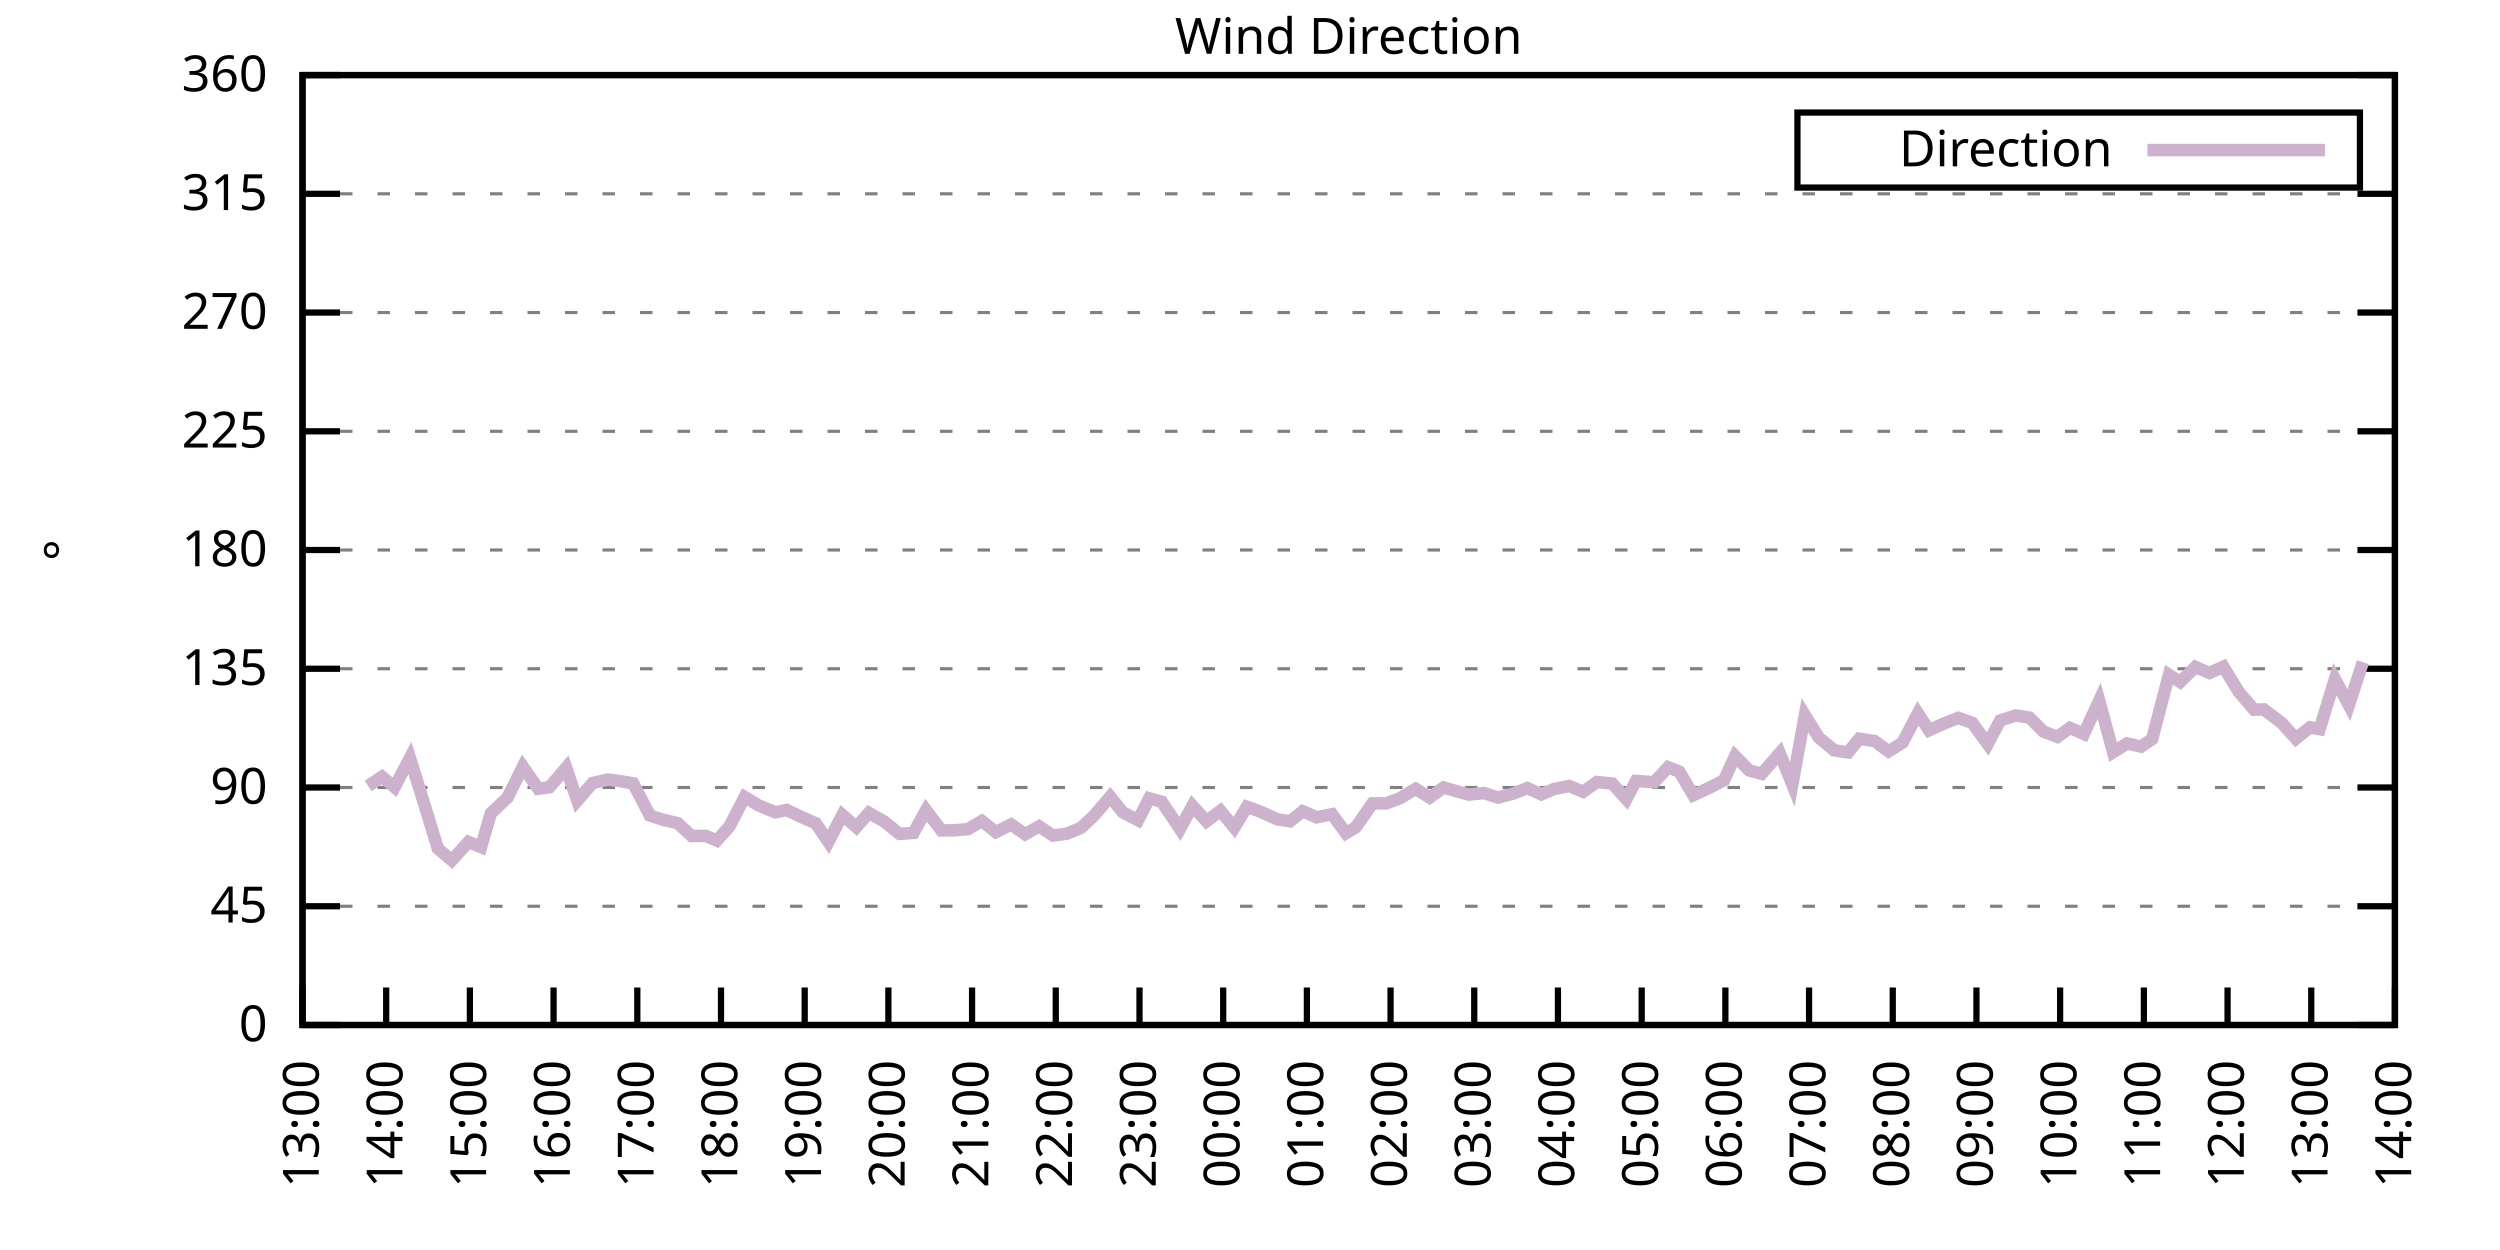
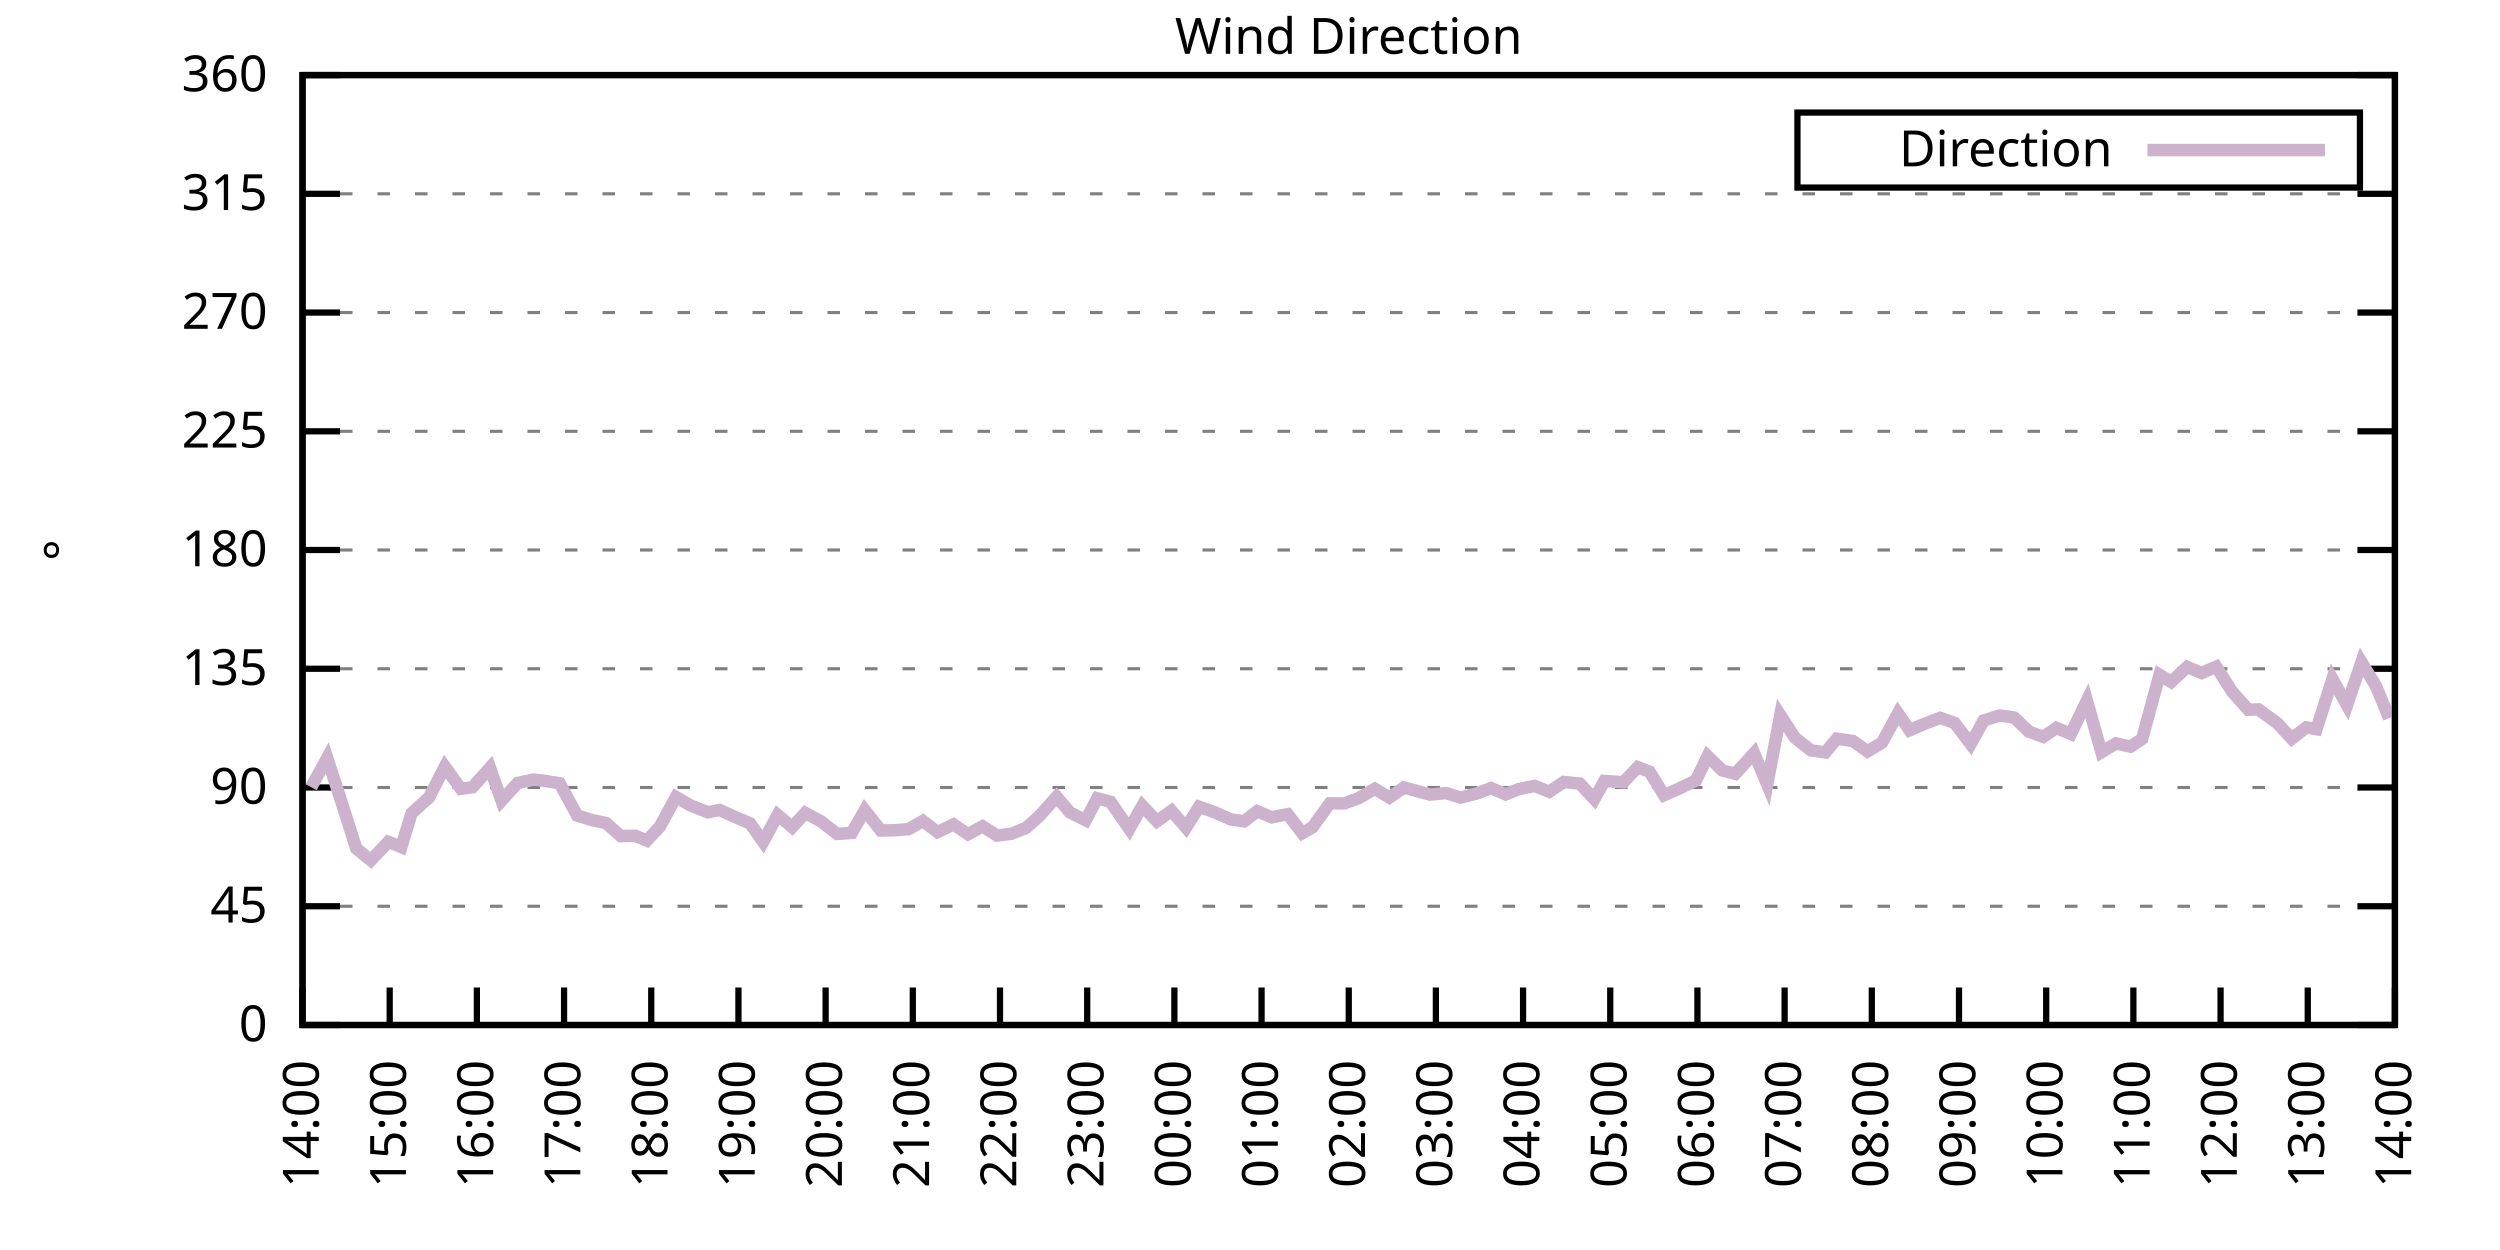
<svg xmlns="http://www.w3.org/2000/svg" xmlns:xlink="http://www.w3.org/1999/xlink" width="400" height="200" viewBox="0 0 400 200">
  <g id="gnuplot_canvas">
    <rect x="0" y="0" width="400" height="200" fill="none" />
    <defs>
      <circle id="gpDot" r="0.5" stroke-width="0.5" stroke="currentColor" />
      <path id="gpPt0" stroke-width="0.333" stroke="currentColor" d="M-1,0 h2 M0,-1 v2" />
      <path id="gpPt1" stroke-width="0.333" stroke="currentColor" d="M-1,-1 L1,1 M1,-1 L-1,1" />
      <path id="gpPt2" stroke-width="0.333" stroke="currentColor" d="M-1,0 L1,0 M0,-1 L0,1 M-1,-1 L1,1 M-1,1 L1,-1" />
      <rect id="gpPt3" stroke-width="0.333" stroke="currentColor" x="-1" y="-1" width="2" height="2" />
      <rect id="gpPt4" stroke-width="0.333" stroke="currentColor" fill="currentColor" x="-1" y="-1" width="2" height="2" />
      <circle id="gpPt5" stroke-width="0.333" stroke="currentColor" cx="0" cy="0" r="1" />
      <use xlink:href="#gpPt5" id="gpPt6" fill="currentColor" stroke="none" />
      <path id="gpPt7" stroke-width="0.333" stroke="currentColor" d="M0,-1.33 L-1.33,0.67 L1.33,0.67 z" />
      <use xlink:href="#gpPt7" id="gpPt8" fill="currentColor" stroke="none" />
      <use xlink:href="#gpPt7" id="gpPt9" stroke="currentColor" transform="rotate(180)" />
      <use xlink:href="#gpPt9" id="gpPt10" fill="currentColor" stroke="none" />
      <use xlink:href="#gpPt3" id="gpPt11" stroke="currentColor" transform="rotate(45)" />
      <use xlink:href="#gpPt11" id="gpPt12" fill="currentColor" stroke="none" />
      <path id="gpPt13" stroke-width="0.333" stroke="currentColor" d="M0,1.330 L1.265,0.411 L0.782,-1.067 L-0.782,-1.076 L-1.265,0.411 z" />
      <use xlink:href="#gpPt13" id="gpPt14" fill="currentColor" stroke="none" />
      <filter id="textbox" filterUnits="objectBoundingBox" x="0" y="0" height="1" width="1">
        <feFlood flood-color="white" flood-opacity="1" result="bgnd" />
        <feComposite in="SourceGraphic" in2="bgnd" operator="atop" />
      </filter>
      <filter id="greybox" filterUnits="objectBoundingBox" x="0" y="0" height="1" width="1">
        <feFlood flood-color="lightgrey" flood-opacity="1" result="grey" />
        <feComposite in="SourceGraphic" in2="grey" operator="atop" />
      </filter>
    </defs>
    <g fill="none" color="white" stroke="currentColor" stroke-width="1.00" stroke-linecap="butt" stroke-linejoin="miter">
</g>
    <g fill="none" color="black" stroke="currentColor" stroke-width="1.00" stroke-linecap="butt" stroke-linejoin="miter">
      <g stroke="none" shape-rendering="crispEdges">
        <polygon fill="rgb(255, 255, 255)" points="48.40,164.00 383.18,164.00 383.18,12.02 48.40,12.02 " />
      </g>
    </g>
    <g fill="none" color="black" stroke="currentColor" stroke-width="1.00" stroke-linecap="butt" stroke-linejoin="miter">
</g>
    <g fill="none" color="black" stroke="black" stroke-width="0.50" stroke-linecap="butt" stroke-linejoin="miter">
</g>
    <g fill="none" color="gray" stroke="currentColor" stroke-width="0.50" stroke-linecap="butt" stroke-linejoin="miter">
      <path stroke="gray" stroke-dasharray="2,4" class="gridline" d="M48.40,164.00 L383.19,164.00  " />
    </g>
    <g fill="none" color="gray" stroke="gray" stroke-width="1.00" stroke-linecap="butt" stroke-linejoin="miter">
</g>
    <g fill="none" color="black" stroke="currentColor" stroke-width="1.00" stroke-linecap="butt" stroke-linejoin="miter">
      <path stroke="black" d="M48.40,164.00 L54.40,164.00 M383.19,164.00 L377.19,164.00  " />
      <g transform="translate(42.80,166.60)" stroke="none" fill="black" font-family="Sans" font-size="8.00" text-anchor="end">
        <text>
          <tspan font-family="Sans"> 0</tspan>
        </text>
      </g>
    </g>
    <g fill="none" color="black" stroke="currentColor" stroke-width="1.00" stroke-linecap="butt" stroke-linejoin="miter">
</g>
    <g fill="none" color="black" stroke="black" stroke-width="0.50" stroke-linecap="butt" stroke-linejoin="miter">
</g>
    <g fill="none" color="gray" stroke="currentColor" stroke-width="0.50" stroke-linecap="butt" stroke-linejoin="miter">
      <path stroke="gray" stroke-dasharray="2,4" class="gridline" d="M48.40,145.00 L383.19,145.00  " />
    </g>
    <g fill="none" color="gray" stroke="gray" stroke-width="1.00" stroke-linecap="butt" stroke-linejoin="miter">
</g>
    <g fill="none" color="black" stroke="currentColor" stroke-width="1.00" stroke-linecap="butt" stroke-linejoin="miter">
      <path stroke="black" d="M48.40,145.00 L54.40,145.00 M383.19,145.00 L377.19,145.00  " />
      <g transform="translate(42.80,147.60)" stroke="none" fill="black" font-family="Sans" font-size="8.00" text-anchor="end">
        <text>
          <tspan font-family="Sans"> 45</tspan>
        </text>
      </g>
    </g>
    <g fill="none" color="black" stroke="currentColor" stroke-width="1.00" stroke-linecap="butt" stroke-linejoin="miter">
</g>
    <g fill="none" color="black" stroke="black" stroke-width="0.50" stroke-linecap="butt" stroke-linejoin="miter">
</g>
    <g fill="none" color="gray" stroke="currentColor" stroke-width="0.50" stroke-linecap="butt" stroke-linejoin="miter">
      <path stroke="gray" stroke-dasharray="2,4" class="gridline" d="M48.40,126.00 L383.19,126.00  " />
    </g>
    <g fill="none" color="gray" stroke="gray" stroke-width="1.00" stroke-linecap="butt" stroke-linejoin="miter">
</g>
    <g fill="none" color="black" stroke="currentColor" stroke-width="1.00" stroke-linecap="butt" stroke-linejoin="miter">
      <path stroke="black" d="M48.40,126.00 L54.40,126.00 M383.19,126.00 L377.19,126.00  " />
      <g transform="translate(42.80,128.60)" stroke="none" fill="black" font-family="Sans" font-size="8.00" text-anchor="end">
        <text>
          <tspan font-family="Sans"> 90</tspan>
        </text>
      </g>
    </g>
    <g fill="none" color="black" stroke="currentColor" stroke-width="1.00" stroke-linecap="butt" stroke-linejoin="miter">
</g>
    <g fill="none" color="black" stroke="black" stroke-width="0.50" stroke-linecap="butt" stroke-linejoin="miter">
</g>
    <g fill="none" color="gray" stroke="currentColor" stroke-width="0.50" stroke-linecap="butt" stroke-linejoin="miter">
      <path stroke="gray" stroke-dasharray="2,4" class="gridline" d="M48.40,107.00 L383.19,107.00  " />
    </g>
    <g fill="none" color="gray" stroke="gray" stroke-width="1.00" stroke-linecap="butt" stroke-linejoin="miter">
</g>
    <g fill="none" color="black" stroke="currentColor" stroke-width="1.00" stroke-linecap="butt" stroke-linejoin="miter">
      <path stroke="black" d="M48.40,107.00 L54.40,107.00 M383.19,107.00 L377.19,107.00  " />
      <g transform="translate(42.80,109.60)" stroke="none" fill="black" font-family="Sans" font-size="8.00" text-anchor="end">
        <text>
          <tspan font-family="Sans"> 135</tspan>
        </text>
      </g>
    </g>
    <g fill="none" color="black" stroke="currentColor" stroke-width="1.00" stroke-linecap="butt" stroke-linejoin="miter">
</g>
    <g fill="none" color="black" stroke="black" stroke-width="0.50" stroke-linecap="butt" stroke-linejoin="miter">
</g>
    <g fill="none" color="gray" stroke="currentColor" stroke-width="0.50" stroke-linecap="butt" stroke-linejoin="miter">
      <path stroke="gray" stroke-dasharray="2,4" class="gridline" d="M48.40,88.00 L383.19,88.00  " />
    </g>
    <g fill="none" color="gray" stroke="gray" stroke-width="1.00" stroke-linecap="butt" stroke-linejoin="miter">
</g>
    <g fill="none" color="black" stroke="currentColor" stroke-width="1.00" stroke-linecap="butt" stroke-linejoin="miter">
      <path stroke="black" d="M48.40,88.00 L54.40,88.00 M383.19,88.00 L377.19,88.00  " />
      <g transform="translate(42.80,90.60)" stroke="none" fill="black" font-family="Sans" font-size="8.00" text-anchor="end">
        <text>
          <tspan font-family="Sans"> 180</tspan>
        </text>
      </g>
    </g>
    <g fill="none" color="black" stroke="currentColor" stroke-width="1.00" stroke-linecap="butt" stroke-linejoin="miter">
</g>
    <g fill="none" color="black" stroke="black" stroke-width="0.50" stroke-linecap="butt" stroke-linejoin="miter">
</g>
    <g fill="none" color="gray" stroke="currentColor" stroke-width="0.50" stroke-linecap="butt" stroke-linejoin="miter">
      <path stroke="gray" stroke-dasharray="2,4" class="gridline" d="M48.40,69.01 L383.19,69.01  " />
    </g>
    <g fill="none" color="gray" stroke="gray" stroke-width="1.00" stroke-linecap="butt" stroke-linejoin="miter">
</g>
    <g fill="none" color="black" stroke="currentColor" stroke-width="1.00" stroke-linecap="butt" stroke-linejoin="miter">
      <path stroke="black" d="M48.40,69.01 L54.40,69.01 M383.19,69.01 L377.19,69.01  " />
      <g transform="translate(42.80,71.61)" stroke="none" fill="black" font-family="Sans" font-size="8.00" text-anchor="end">
        <text>
          <tspan font-family="Sans"> 225</tspan>
        </text>
      </g>
    </g>
    <g fill="none" color="black" stroke="currentColor" stroke-width="1.00" stroke-linecap="butt" stroke-linejoin="miter">
</g>
    <g fill="none" color="black" stroke="black" stroke-width="0.50" stroke-linecap="butt" stroke-linejoin="miter">
</g>
    <g fill="none" color="gray" stroke="currentColor" stroke-width="0.50" stroke-linecap="butt" stroke-linejoin="miter">
      <path stroke="gray" stroke-dasharray="2,4" class="gridline" d="M48.40,50.01 L383.19,50.01  " />
    </g>
    <g fill="none" color="gray" stroke="gray" stroke-width="1.00" stroke-linecap="butt" stroke-linejoin="miter">
</g>
    <g fill="none" color="black" stroke="currentColor" stroke-width="1.00" stroke-linecap="butt" stroke-linejoin="miter">
      <path stroke="black" d="M48.40,50.01 L54.40,50.01 M383.19,50.01 L377.19,50.01  " />
      <g transform="translate(42.80,52.61)" stroke="none" fill="black" font-family="Sans" font-size="8.00" text-anchor="end">
        <text>
          <tspan font-family="Sans"> 270</tspan>
        </text>
      </g>
    </g>
    <g fill="none" color="black" stroke="currentColor" stroke-width="1.00" stroke-linecap="butt" stroke-linejoin="miter">
</g>
    <g fill="none" color="black" stroke="black" stroke-width="0.50" stroke-linecap="butt" stroke-linejoin="miter">
</g>
    <g fill="none" color="gray" stroke="currentColor" stroke-width="0.50" stroke-linecap="butt" stroke-linejoin="miter">
      <path stroke="gray" stroke-dasharray="2,4" class="gridline" d="M48.40,31.01 L383.19,31.01  " />
    </g>
    <g fill="none" color="gray" stroke="gray" stroke-width="1.00" stroke-linecap="butt" stroke-linejoin="miter">
</g>
    <g fill="none" color="black" stroke="currentColor" stroke-width="1.00" stroke-linecap="butt" stroke-linejoin="miter">
      <path stroke="black" d="M48.40,31.01 L54.40,31.01 M383.19,31.01 L377.19,31.01  " />
      <g transform="translate(42.80,33.61)" stroke="none" fill="black" font-family="Sans" font-size="8.00" text-anchor="end">
        <text>
          <tspan font-family="Sans"> 315</tspan>
        </text>
      </g>
    </g>
    <g fill="none" color="black" stroke="currentColor" stroke-width="1.00" stroke-linecap="butt" stroke-linejoin="miter">
</g>
    <g fill="none" color="black" stroke="black" stroke-width="0.50" stroke-linecap="butt" stroke-linejoin="miter">
</g>
    <g fill="none" color="gray" stroke="currentColor" stroke-width="0.50" stroke-linecap="butt" stroke-linejoin="miter">
      <path stroke="gray" stroke-dasharray="2,4" class="gridline" d="M48.40,12.01 L383.19,12.01  " />
    </g>
    <g fill="none" color="gray" stroke="gray" stroke-width="1.00" stroke-linecap="butt" stroke-linejoin="miter">
</g>
    <g fill="none" color="black" stroke="currentColor" stroke-width="1.00" stroke-linecap="butt" stroke-linejoin="miter">
      <path stroke="black" d="M48.40,12.01 L54.40,12.01 M383.19,12.01 L377.19,12.01  " />
      <g transform="translate(42.80,14.61)" stroke="none" fill="black" font-family="Sans" font-size="8.00" text-anchor="end">
        <text>
          <tspan font-family="Sans"> 360</tspan>
        </text>
      </g>
    </g>
    <g fill="none" color="black" stroke="currentColor" stroke-width="1.00" stroke-linecap="butt" stroke-linejoin="miter">
      <path stroke="black" d="M48.40,164.00 L48.40,158.00  " />
      <g transform="translate(51.00,169.60) rotate(270.00)" stroke="none" fill="black" font-family="Sans" font-size="8.00" text-anchor="end">
        <text>
-           <tspan font-family="Sans">13:00</tspan>
-         </text>
-       </g>
-     </g>
-     <g fill="none" color="black" stroke="currentColor" stroke-width="1.00" stroke-linecap="butt" stroke-linejoin="miter">
-       <path stroke="black" d="M61.79,164.00 L61.79,158.00  " />
-       <g transform="translate(64.39,169.60) rotate(270.00)" stroke="none" fill="black" font-family="Sans" font-size="8.00" text-anchor="end">
-         <text>
          <tspan font-family="Sans">14:00</tspan>
        </text>
      </g>
    </g>
    <g fill="none" color="black" stroke="currentColor" stroke-width="1.00" stroke-linecap="butt" stroke-linejoin="miter">
-       <path stroke="black" d="M75.18,164.00 L75.18,158.00  " />
-       <g transform="translate(77.78,169.60) rotate(270.00)" stroke="none" fill="black" font-family="Sans" font-size="8.00" text-anchor="end">
+       <path stroke="black" d="M62.35,164.00 L62.35,158.00  " />
+       <g transform="translate(64.95,169.60) rotate(270.00)" stroke="none" fill="black" font-family="Sans" font-size="8.00" text-anchor="end">
        <text>
          <tspan font-family="Sans">15:00</tspan>
        </text>
      </g>
    </g>
    <g fill="none" color="black" stroke="currentColor" stroke-width="1.00" stroke-linecap="butt" stroke-linejoin="miter">
-       <path stroke="black" d="M88.57,164.00 L88.57,158.00  " />
-       <g transform="translate(91.17,169.60) rotate(270.00)" stroke="none" fill="black" font-family="Sans" font-size="8.00" text-anchor="end">
+       <path stroke="black" d="M76.30,164.00 L76.30,158.00  " />
+       <g transform="translate(78.90,169.60) rotate(270.00)" stroke="none" fill="black" font-family="Sans" font-size="8.00" text-anchor="end">
        <text>
          <tspan font-family="Sans">16:00</tspan>
        </text>
      </g>
    </g>
    <g fill="none" color="black" stroke="currentColor" stroke-width="1.00" stroke-linecap="butt" stroke-linejoin="miter">
-       <path stroke="black" d="M101.97,164.00 L101.97,158.00  " />
-       <g transform="translate(104.57,169.60) rotate(270.00)" stroke="none" fill="black" font-family="Sans" font-size="8.00" text-anchor="end">
+       <path stroke="black" d="M90.25,164.00 L90.25,158.00  " />
+       <g transform="translate(92.85,169.60) rotate(270.00)" stroke="none" fill="black" font-family="Sans" font-size="8.00" text-anchor="end">
        <text>
          <tspan font-family="Sans">17:00</tspan>
        </text>
      </g>
    </g>
    <g fill="none" color="black" stroke="currentColor" stroke-width="1.00" stroke-linecap="butt" stroke-linejoin="miter">
-       <path stroke="black" d="M115.36,164.00 L115.36,158.00  " />
-       <g transform="translate(117.96,169.60) rotate(270.00)" stroke="none" fill="black" font-family="Sans" font-size="8.00" text-anchor="end">
+       <path stroke="black" d="M104.20,164.00 L104.20,158.00  " />
+       <g transform="translate(106.80,169.60) rotate(270.00)" stroke="none" fill="black" font-family="Sans" font-size="8.00" text-anchor="end">
        <text>
          <tspan font-family="Sans">18:00</tspan>
        </text>
      </g>
    </g>
    <g fill="none" color="black" stroke="currentColor" stroke-width="1.00" stroke-linecap="butt" stroke-linejoin="miter">
-       <path stroke="black" d="M128.75,164.00 L128.75,158.00  " />
-       <g transform="translate(131.35,169.60) rotate(270.00)" stroke="none" fill="black" font-family="Sans" font-size="8.00" text-anchor="end">
+       <path stroke="black" d="M118.15,164.00 L118.15,158.00  " />
+       <g transform="translate(120.75,169.60) rotate(270.00)" stroke="none" fill="black" font-family="Sans" font-size="8.00" text-anchor="end">
        <text>
          <tspan font-family="Sans">19:00</tspan>
        </text>
      </g>
    </g>
    <g fill="none" color="black" stroke="currentColor" stroke-width="1.00" stroke-linecap="butt" stroke-linejoin="miter">
-       <path stroke="black" d="M142.14,164.00 L142.14,158.00  " />
-       <g transform="translate(144.74,169.60) rotate(270.00)" stroke="none" fill="black" font-family="Sans" font-size="8.00" text-anchor="end">
+       <path stroke="black" d="M132.10,164.00 L132.10,158.00  " />
+       <g transform="translate(134.70,169.60) rotate(270.00)" stroke="none" fill="black" font-family="Sans" font-size="8.00" text-anchor="end">
        <text>
          <tspan font-family="Sans">20:00</tspan>
        </text>
      </g>
    </g>
    <g fill="none" color="black" stroke="currentColor" stroke-width="1.00" stroke-linecap="butt" stroke-linejoin="miter">
-       <path stroke="black" d="M155.53,164.00 L155.53,158.00  " />
-       <g transform="translate(158.13,169.60) rotate(270.00)" stroke="none" fill="black" font-family="Sans" font-size="8.00" text-anchor="end">
+       <path stroke="black" d="M146.05,164.00 L146.05,158.00  " />
+       <g transform="translate(148.65,169.60) rotate(270.00)" stroke="none" fill="black" font-family="Sans" font-size="8.00" text-anchor="end">
        <text>
          <tspan font-family="Sans">21:00</tspan>
        </text>
      </g>
    </g>
    <g fill="none" color="black" stroke="currentColor" stroke-width="1.00" stroke-linecap="butt" stroke-linejoin="miter">
-       <path stroke="black" d="M168.92,164.00 L168.92,158.00  " />
-       <g transform="translate(171.52,169.60) rotate(270.00)" stroke="none" fill="black" font-family="Sans" font-size="8.00" text-anchor="end">
+       <path stroke="black" d="M160.00,164.00 L160.00,158.00  " />
+       <g transform="translate(162.60,169.60) rotate(270.00)" stroke="none" fill="black" font-family="Sans" font-size="8.00" text-anchor="end">
        <text>
          <tspan font-family="Sans">22:00</tspan>
        </text>
      </g>
    </g>
    <g fill="none" color="black" stroke="currentColor" stroke-width="1.00" stroke-linecap="butt" stroke-linejoin="miter">
-       <path stroke="black" d="M182.32,164.00 L182.32,158.00  " />
-       <g transform="translate(184.92,169.60) rotate(270.00)" stroke="none" fill="black" font-family="Sans" font-size="8.00" text-anchor="end">
+       <path stroke="black" d="M173.95,164.00 L173.95,158.00  " />
+       <g transform="translate(176.55,169.60) rotate(270.00)" stroke="none" fill="black" font-family="Sans" font-size="8.00" text-anchor="end">
        <text>
          <tspan font-family="Sans">23:00</tspan>
        </text>
      </g>
    </g>
    <g fill="none" color="black" stroke="currentColor" stroke-width="1.00" stroke-linecap="butt" stroke-linejoin="miter">
-       <path stroke="black" d="M195.71,164.00 L195.71,158.00  " />
-       <g transform="translate(198.31,169.60) rotate(270.00)" stroke="none" fill="black" font-family="Sans" font-size="8.00" text-anchor="end">
+       <path stroke="black" d="M187.90,164.00 L187.90,158.00  " />
+       <g transform="translate(190.50,169.60) rotate(270.00)" stroke="none" fill="black" font-family="Sans" font-size="8.00" text-anchor="end">
        <text>
          <tspan font-family="Sans">00:00</tspan>
        </text>
      </g>
    </g>
    <g fill="none" color="black" stroke="currentColor" stroke-width="1.00" stroke-linecap="butt" stroke-linejoin="miter">
-       <path stroke="black" d="M209.10,164.00 L209.10,158.00  " />
-       <g transform="translate(211.70,169.60) rotate(270.00)" stroke="none" fill="black" font-family="Sans" font-size="8.00" text-anchor="end">
+       <path stroke="black" d="M201.85,164.00 L201.85,158.00  " />
+       <g transform="translate(204.45,169.60) rotate(270.00)" stroke="none" fill="black" font-family="Sans" font-size="8.00" text-anchor="end">
        <text>
          <tspan font-family="Sans">01:00</tspan>
        </text>
      </g>
    </g>
    <g fill="none" color="black" stroke="currentColor" stroke-width="1.00" stroke-linecap="butt" stroke-linejoin="miter">
-       <path stroke="black" d="M222.49,164.00 L222.49,158.00  " />
-       <g transform="translate(225.09,169.60) rotate(270.00)" stroke="none" fill="black" font-family="Sans" font-size="8.00" text-anchor="end">
+       <path stroke="black" d="M215.80,164.00 L215.80,158.00  " />
+       <g transform="translate(218.40,169.60) rotate(270.00)" stroke="none" fill="black" font-family="Sans" font-size="8.00" text-anchor="end">
        <text>
          <tspan font-family="Sans">02:00</tspan>
        </text>
      </g>
    </g>
    <g fill="none" color="black" stroke="currentColor" stroke-width="1.00" stroke-linecap="butt" stroke-linejoin="miter">
-       <path stroke="black" d="M235.88,164.00 L235.88,158.00  " />
-       <g transform="translate(238.48,169.60) rotate(270.00)" stroke="none" fill="black" font-family="Sans" font-size="8.00" text-anchor="end">
+       <path stroke="black" d="M229.74,164.00 L229.74,158.00  " />
+       <g transform="translate(232.34,169.60) rotate(270.00)" stroke="none" fill="black" font-family="Sans" font-size="8.00" text-anchor="end">
        <text>
          <tspan font-family="Sans">03:00</tspan>
        </text>
      </g>
    </g>
    <g fill="none" color="black" stroke="currentColor" stroke-width="1.00" stroke-linecap="butt" stroke-linejoin="miter">
-       <path stroke="black" d="M249.27,164.00 L249.27,158.00  " />
-       <g transform="translate(251.87,169.60) rotate(270.00)" stroke="none" fill="black" font-family="Sans" font-size="8.00" text-anchor="end">
+       <path stroke="black" d="M243.69,164.00 L243.69,158.00  " />
+       <g transform="translate(246.29,169.60) rotate(270.00)" stroke="none" fill="black" font-family="Sans" font-size="8.00" text-anchor="end">
        <text>
          <tspan font-family="Sans">04:00</tspan>
        </text>
      </g>
    </g>
    <g fill="none" color="black" stroke="currentColor" stroke-width="1.00" stroke-linecap="butt" stroke-linejoin="miter">
-       <path stroke="black" d="M262.67,164.00 L262.67,158.00  " />
-       <g transform="translate(265.27,169.60) rotate(270.00)" stroke="none" fill="black" font-family="Sans" font-size="8.00" text-anchor="end">
+       <path stroke="black" d="M257.64,164.00 L257.64,158.00  " />
+       <g transform="translate(260.24,169.60) rotate(270.00)" stroke="none" fill="black" font-family="Sans" font-size="8.00" text-anchor="end">
        <text>
          <tspan font-family="Sans">05:00</tspan>
        </text>
      </g>
    </g>
    <g fill="none" color="black" stroke="currentColor" stroke-width="1.00" stroke-linecap="butt" stroke-linejoin="miter">
-       <path stroke="black" d="M276.06,164.00 L276.06,158.00  " />
-       <g transform="translate(278.66,169.60) rotate(270.00)" stroke="none" fill="black" font-family="Sans" font-size="8.00" text-anchor="end">
+       <path stroke="black" d="M271.59,164.00 L271.59,158.00  " />
+       <g transform="translate(274.19,169.60) rotate(270.00)" stroke="none" fill="black" font-family="Sans" font-size="8.00" text-anchor="end">
        <text>
          <tspan font-family="Sans">06:00</tspan>
        </text>
      </g>
    </g>
    <g fill="none" color="black" stroke="currentColor" stroke-width="1.00" stroke-linecap="butt" stroke-linejoin="miter">
-       <path stroke="black" d="M289.45,164.00 L289.45,158.00  " />
-       <g transform="translate(292.05,169.60) rotate(270.00)" stroke="none" fill="black" font-family="Sans" font-size="8.00" text-anchor="end">
+       <path stroke="black" d="M285.54,164.00 L285.54,158.00  " />
+       <g transform="translate(288.14,169.60) rotate(270.00)" stroke="none" fill="black" font-family="Sans" font-size="8.00" text-anchor="end">
        <text>
          <tspan font-family="Sans">07:00</tspan>
        </text>
      </g>
    </g>
    <g fill="none" color="black" stroke="currentColor" stroke-width="1.00" stroke-linecap="butt" stroke-linejoin="miter">
-       <path stroke="black" d="M302.84,164.00 L302.84,158.00  " />
-       <g transform="translate(305.44,169.60) rotate(270.00)" stroke="none" fill="black" font-family="Sans" font-size="8.00" text-anchor="end">
+       <path stroke="black" d="M299.49,164.00 L299.49,158.00  " />
+       <g transform="translate(302.09,169.60) rotate(270.00)" stroke="none" fill="black" font-family="Sans" font-size="8.00" text-anchor="end">
        <text>
          <tspan font-family="Sans">08:00</tspan>
        </text>
      </g>
    </g>
    <g fill="none" color="black" stroke="currentColor" stroke-width="1.00" stroke-linecap="butt" stroke-linejoin="miter">
-       <path stroke="black" d="M316.23,164.00 L316.23,158.00  " />
-       <g transform="translate(318.83,169.60) rotate(270.00)" stroke="none" fill="black" font-family="Sans" font-size="8.00" text-anchor="end">
+       <path stroke="black" d="M313.44,164.00 L313.44,158.00  " />
+       <g transform="translate(316.04,169.60) rotate(270.00)" stroke="none" fill="black" font-family="Sans" font-size="8.00" text-anchor="end">
        <text>
          <tspan font-family="Sans">09:00</tspan>
        </text>
      </g>
    </g>
    <g fill="none" color="black" stroke="currentColor" stroke-width="1.00" stroke-linecap="butt" stroke-linejoin="miter">
-       <path stroke="black" d="M329.62,164.00 L329.62,158.00  " />
-       <g transform="translate(332.22,169.60) rotate(270.00)" stroke="none" fill="black" font-family="Sans" font-size="8.00" text-anchor="end">
+       <path stroke="black" d="M327.39,164.00 L327.39,158.00  " />
+       <g transform="translate(329.99,169.60) rotate(270.00)" stroke="none" fill="black" font-family="Sans" font-size="8.00" text-anchor="end">
        <text>
          <tspan font-family="Sans">10:00</tspan>
        </text>
      </g>
    </g>
    <g fill="none" color="black" stroke="currentColor" stroke-width="1.00" stroke-linecap="butt" stroke-linejoin="miter">
-       <path stroke="black" d="M343.02,164.00 L343.02,158.00  " />
-       <g transform="translate(345.62,169.60) rotate(270.00)" stroke="none" fill="black" font-family="Sans" font-size="8.00" text-anchor="end">
+       <path stroke="black" d="M341.34,164.00 L341.34,158.00  " />
+       <g transform="translate(343.94,169.60) rotate(270.00)" stroke="none" fill="black" font-family="Sans" font-size="8.00" text-anchor="end">
        <text>
          <tspan font-family="Sans">11:00</tspan>
        </text>
      </g>
    </g>
    <g fill="none" color="black" stroke="currentColor" stroke-width="1.00" stroke-linecap="butt" stroke-linejoin="miter">
-       <path stroke="black" d="M356.41,164.00 L356.41,158.00  " />
-       <g transform="translate(359.01,169.60) rotate(270.00)" stroke="none" fill="black" font-family="Sans" font-size="8.00" text-anchor="end">
+       <path stroke="black" d="M355.29,164.00 L355.29,158.00  " />
+       <g transform="translate(357.89,169.60) rotate(270.00)" stroke="none" fill="black" font-family="Sans" font-size="8.00" text-anchor="end">
        <text>
          <tspan font-family="Sans">12:00</tspan>
        </text>
      </g>
    </g>
    <g fill="none" color="black" stroke="currentColor" stroke-width="1.00" stroke-linecap="butt" stroke-linejoin="miter">
-       <path stroke="black" d="M369.80,164.00 L369.80,158.00  " />
-       <g transform="translate(372.40,169.60) rotate(270.00)" stroke="none" fill="black" font-family="Sans" font-size="8.00" text-anchor="end">
+       <path stroke="black" d="M369.24,164.00 L369.24,158.00  " />
+       <g transform="translate(371.84,169.60) rotate(270.00)" stroke="none" fill="black" font-family="Sans" font-size="8.00" text-anchor="end">
        <text>
          <tspan font-family="Sans">13:00</tspan>
        </text>
      </g>
    </g>
    <g fill="none" color="black" stroke="currentColor" stroke-width="1.00" stroke-linecap="butt" stroke-linejoin="miter">
      <path stroke="black" d="M383.19,164.00 L383.19,158.00  " />
      <g transform="translate(385.79,169.60) rotate(270.00)" stroke="none" fill="black" font-family="Sans" font-size="8.00" text-anchor="end">
        <text>
          <tspan font-family="Sans">14:00</tspan>
        </text>
      </g>
    </g>
    <g fill="none" color="black" stroke="currentColor" stroke-width="1.00" stroke-linecap="butt" stroke-linejoin="miter">
</g>
    <g fill="none" color="black" stroke="currentColor" stroke-width="1.00" stroke-linecap="butt" stroke-linejoin="miter">
      <path stroke="black" d="M48.40,12.01 L48.40,164.00 L383.19,164.00 L383.19,12.01 L48.40,12.01 Z  " />
    </g>
    <g fill="none" color="black" stroke="currentColor" stroke-width="1.00" stroke-linecap="butt" stroke-linejoin="miter">
</g>
    <g fill="none" color="black" stroke="currentColor" stroke-width="1.00" stroke-linecap="butt" stroke-linejoin="miter">
      <path stroke="black" d="M287.59,30.01 L287.59,18.01 L377.59,18.01 L377.59,30.01 L287.59,30.01 Z  " />
    </g>
    <g id="Wind_direction_plot_1">
      <g fill="none" color="white" stroke="black" stroke-width="2.00" stroke-linecap="butt" stroke-linejoin="miter">
</g>
      <g fill="none" color="black" stroke="currentColor" stroke-width="2.00" stroke-linecap="butt" stroke-linejoin="miter">
        <g transform="translate(337.99,26.61)" stroke="none" fill="black" font-family="Sans" font-size="8.00" text-anchor="end">
          <text>
            <tspan font-family="Sans">Direction</tspan>
          </text>
        </g>
      </g>
      <g fill="none" color="black" stroke="currentColor" stroke-width="2.00" stroke-linecap="butt" stroke-linejoin="miter">
-         <path stroke="rgb(204, 178, 204)" d="M343.59,24.01 L371.99,24.01 M58.89,125.75 L61.12,124.27 L63.13,125.96 L65.59,121.27 L68.04,129.17 L70.05,135.76   L72.28,137.66 L74.96,134.70 L76.97,135.54 L78.53,130.14 L81.21,127.61 L83.66,122.67 L86.12,126.21 L87.91,125.96   L90.58,122.84 L92.37,128.11 L94.82,125.28 L97.28,124.74 L99.06,124.95 L101.30,125.33 L103.98,130.48 L106.21,131.20   L108.44,131.70 L110.67,133.77 L112.90,133.73 L114.69,134.49 L116.70,132.25 L119.15,127.52 L121.38,128.87 L124.06,129.97   L125.85,129.59 L128.08,130.65 L130.54,131.74 L132.54,134.70 L134.78,130.39 L137.01,132.34 L139.02,130.06 L141.47,131.45   L143.93,133.43 L146.16,133.26 L148.17,129.63 L150.62,132.88 L152.63,132.84 L154.86,132.67 L157.10,131.36 L159.33,133.14   L161.78,131.91 L164.01,133.48 L166.25,132.21 L168.48,133.69 L170.71,133.39 L172.94,132.46 L174.95,130.60 L177.63,127.48   L179.64,129.97 L182.09,131.24 L183.88,127.73 L185.89,128.28 L188.79,132.63 L190.80,128.92 L193.03,131.41 L195.26,129.72   L197.49,132.42 L199.50,129.08 L201.73,129.89 L204.41,131.11 L206.42,131.41 L208.43,129.80 L210.66,130.77 L213.12,130.27   L215.35,133.31 L216.91,132.38 L219.59,128.54 L221.82,128.54 L224.05,127.69 L226.51,126.21 L228.74,127.61 L230.97,126.00   L234.99,127.14 L237.44,126.89 L239.68,127.61 L242.13,126.97 L244.36,126.09 L246.60,127.10 L248.60,126.26 L251.06,125.75   L253.29,126.68 L255.52,125.12 L257.98,125.37 L260.21,127.86 L261.77,124.95 L264.67,125.16 L266.91,122.75 L268.69,123.47   L270.92,127.23 L273.16,126.21 L275.83,124.86 L277.62,120.98 L279.85,123.26 L281.86,123.81 L284.76,120.51 L286.77,125.50   L288.78,114.43 L291.01,118.02 L293.47,120.05 L295.70,120.39 L297.48,118.19 L299.94,118.57 L302.17,120.22 L304.40,118.83   L306.86,114.14 L308.64,116.84 L310.88,115.83 L313.33,114.86 L315.56,115.66 L318.02,119.04 L320.03,115.28 L322.48,114.48   L324.71,114.81 L326.95,117.05 L329.18,117.90 L331.19,116.46 L333.42,117.43 L335.87,112.11 L338.10,120.35 L340.34,118.95   L342.57,119.46 L344.35,118.23 L347.03,107.97 L348.82,109.11 L351.27,106.71 L353.51,107.68 L355.74,106.67 L358.19,110.68   L360.65,113.55 L362.21,113.51 L365.11,115.70 L367.34,118.19 L369.58,116.38 L371.14,116.67 L373.59,108.65 L375.82,112.83   L378.06,105.95  " />
+         <path stroke="rgb(204, 178, 204)" d="M343.59,24.01 L371.99,24.01 M49.79,125.96 L52.35,121.27 L54.91,129.17 L57.00,135.76 L59.33,137.66 L62.12,134.70   L64.21,135.54 L65.84,130.14 L68.63,127.61 L71.18,122.67 L73.74,126.21 L75.60,125.96 L78.39,122.84 L80.25,128.11   L82.81,125.28 L85.37,124.74 L87.23,124.95 L89.55,125.33 L92.34,130.48 L94.67,131.20 L96.99,131.70 L99.32,133.77   L101.64,133.73 L103.50,134.49 L105.59,132.25 L108.15,127.52 L110.48,128.87 L113.27,129.97 L115.13,129.59 L117.45,130.65   L120.01,131.74 L122.10,134.70 L124.43,130.39 L126.75,132.34 L128.84,130.06 L131.40,131.45 L133.96,133.43 L136.28,133.26   L138.37,129.63 L140.93,132.88 L143.02,132.84 L145.35,132.67 L147.67,131.36 L150.00,133.14 L152.56,131.91 L154.88,133.48   L157.21,132.21 L159.53,133.69 L161.86,133.39 L164.18,132.46 L166.27,130.60 L169.06,127.48 L171.16,129.97 L173.71,131.24   L175.57,127.73 L177.67,128.28 L180.69,132.63 L182.78,128.92 L185.11,131.41 L187.43,129.72 L189.76,132.42 L191.85,129.08   L194.17,129.89 L196.96,131.11 L199.06,131.41 L201.15,129.80 L203.47,130.77 L206.03,130.27 L208.36,133.31 L209.98,132.38   L212.77,128.54 L215.10,128.54 L217.42,127.69 L219.98,126.21 L222.30,127.61 L224.63,126.00 L228.81,127.14 L231.37,126.89   L233.70,127.61 L236.25,126.97 L238.58,126.09 L240.90,127.10 L243.00,126.26 L245.55,125.75 L247.88,126.68 L250.20,125.12   L252.76,125.37 L255.09,127.86 L256.71,124.95 L259.74,125.16 L262.06,122.75 L263.92,123.47 L266.25,127.23 L268.57,126.21   L271.36,124.86 L273.22,120.98 L275.55,123.26 L277.64,123.81 L280.66,120.51 L282.75,125.50 L284.85,114.43 L287.17,118.02   L289.73,120.05 L292.05,120.39 L293.91,118.19 L296.47,118.57 L298.80,120.22 L301.12,118.83 L303.68,114.14 L305.54,116.84   L307.86,115.83 L310.42,114.86 L312.74,115.66 L315.30,119.04 L317.39,115.28 L319.95,114.48 L322.28,114.81 L324.60,117.05   L326.93,117.90 L329.02,116.46 L331.34,117.43 L333.90,112.11 L336.23,120.35 L338.55,118.95 L340.88,119.46 L342.74,118.23   L345.53,107.97 L347.39,109.11 L349.94,106.71 L352.27,107.68 L354.59,106.67 L357.15,110.68 L359.71,113.55 L361.34,113.51   L364.36,115.70 L366.68,118.19 L369.01,116.38 L370.64,116.67 L373.19,108.65 L375.52,112.83 L377.84,105.95 L380.17,109.79   L382.26,114.90  " />
      </g>
    </g>
    <g fill="none" color="black" stroke="currentColor" stroke-width="2.00" stroke-linecap="butt" stroke-linejoin="miter">
</g>
    <g fill="none" color="black" stroke="black" stroke-width="1.00" stroke-linecap="butt" stroke-linejoin="miter">
</g>
    <g fill="none" color="black" stroke="currentColor" stroke-width="1.00" stroke-linecap="butt" stroke-linejoin="miter">
      <path stroke="black" d="M48.40,12.01 L48.40,164.00 L383.19,164.00 L383.19,12.01 L48.40,12.01 Z  " />
      <g transform="translate(12.80,88.01) rotate(270.00)" stroke="none" fill="black" font-family="Sans" font-size="8.00" text-anchor="middle">
        <text>
          <tspan font-family="Sans">°</tspan>
        </text>
      </g>
    </g>
    <g fill="none" color="black" stroke="currentColor" stroke-width="1.00" stroke-linecap="butt" stroke-linejoin="miter">
</g>
    <g fill="none" color="black" stroke="currentColor" stroke-width="1.00" stroke-linecap="butt" stroke-linejoin="miter">
      <g transform="translate(215.79,8.61)" stroke="none" fill="black" font-family="Sans" font-size="8.00" text-anchor="middle">
        <text>
          <tspan font-family="Sans">Wind Direction</tspan>
        </text>
      </g>
    </g>
    <g fill="none" color="black" stroke="currentColor" stroke-width="1.00" stroke-linecap="butt" stroke-linejoin="miter">
</g>
  </g>
</svg>
